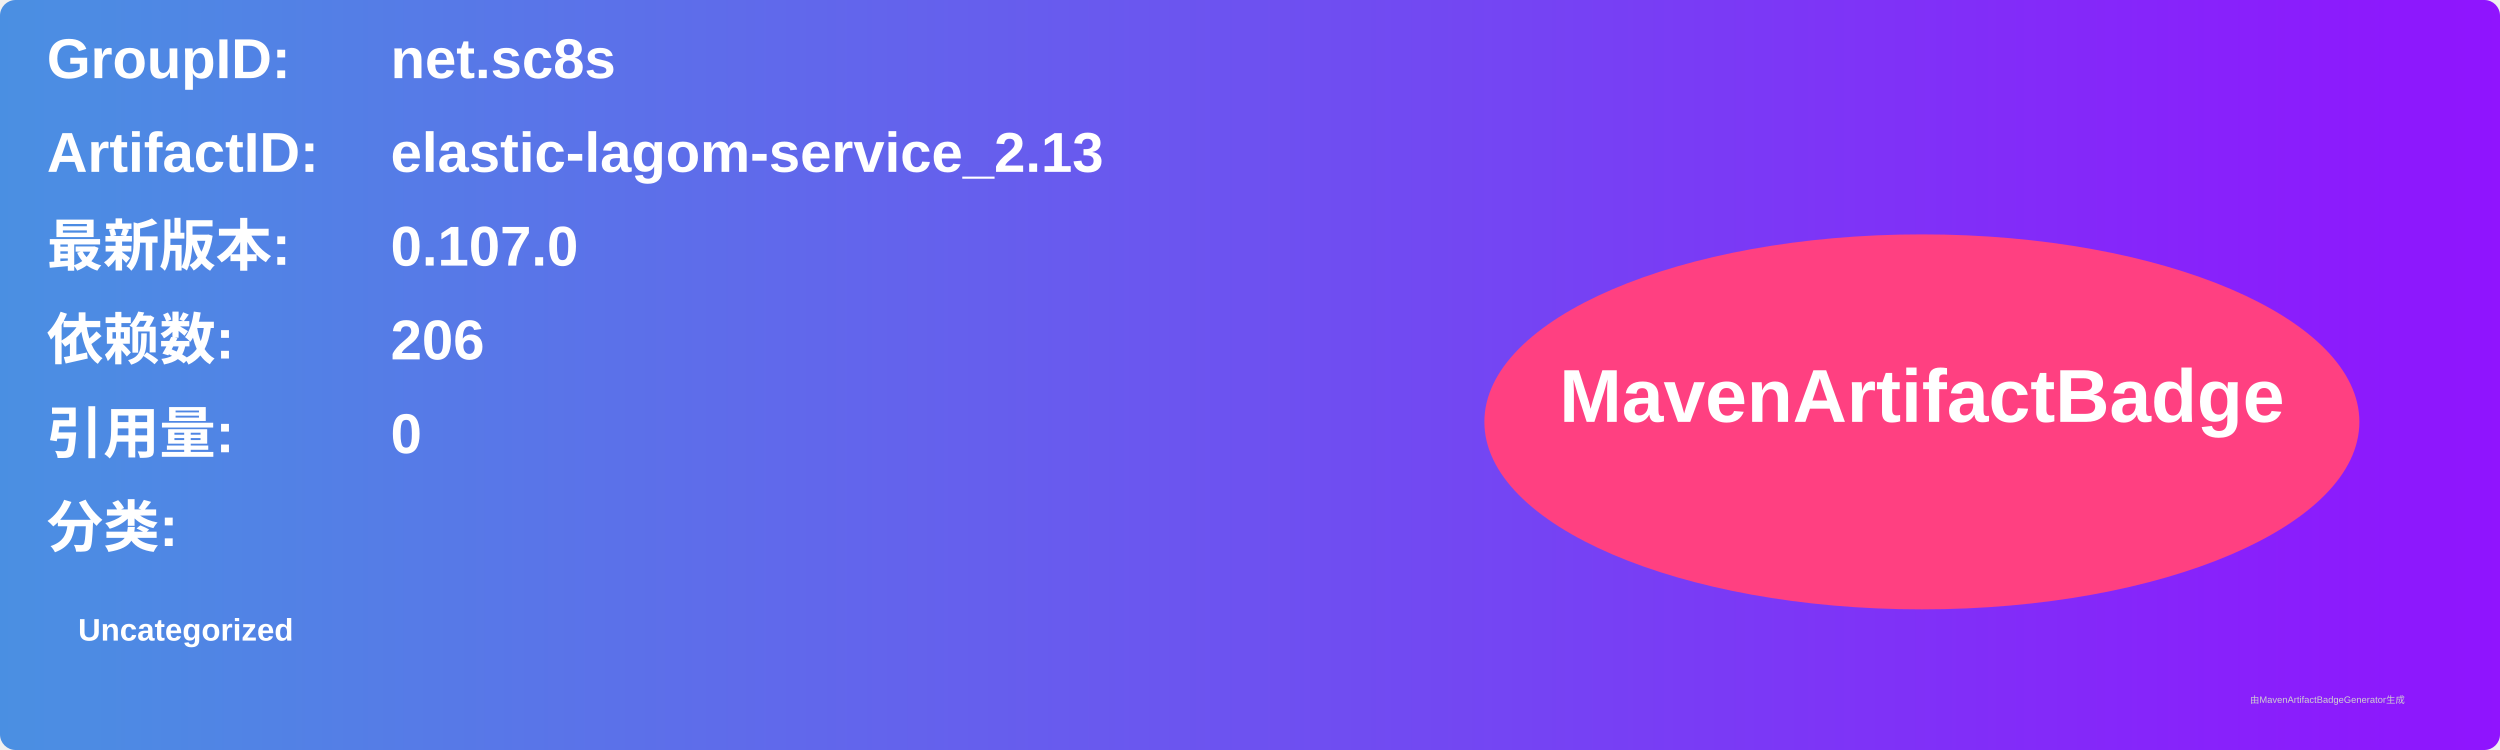
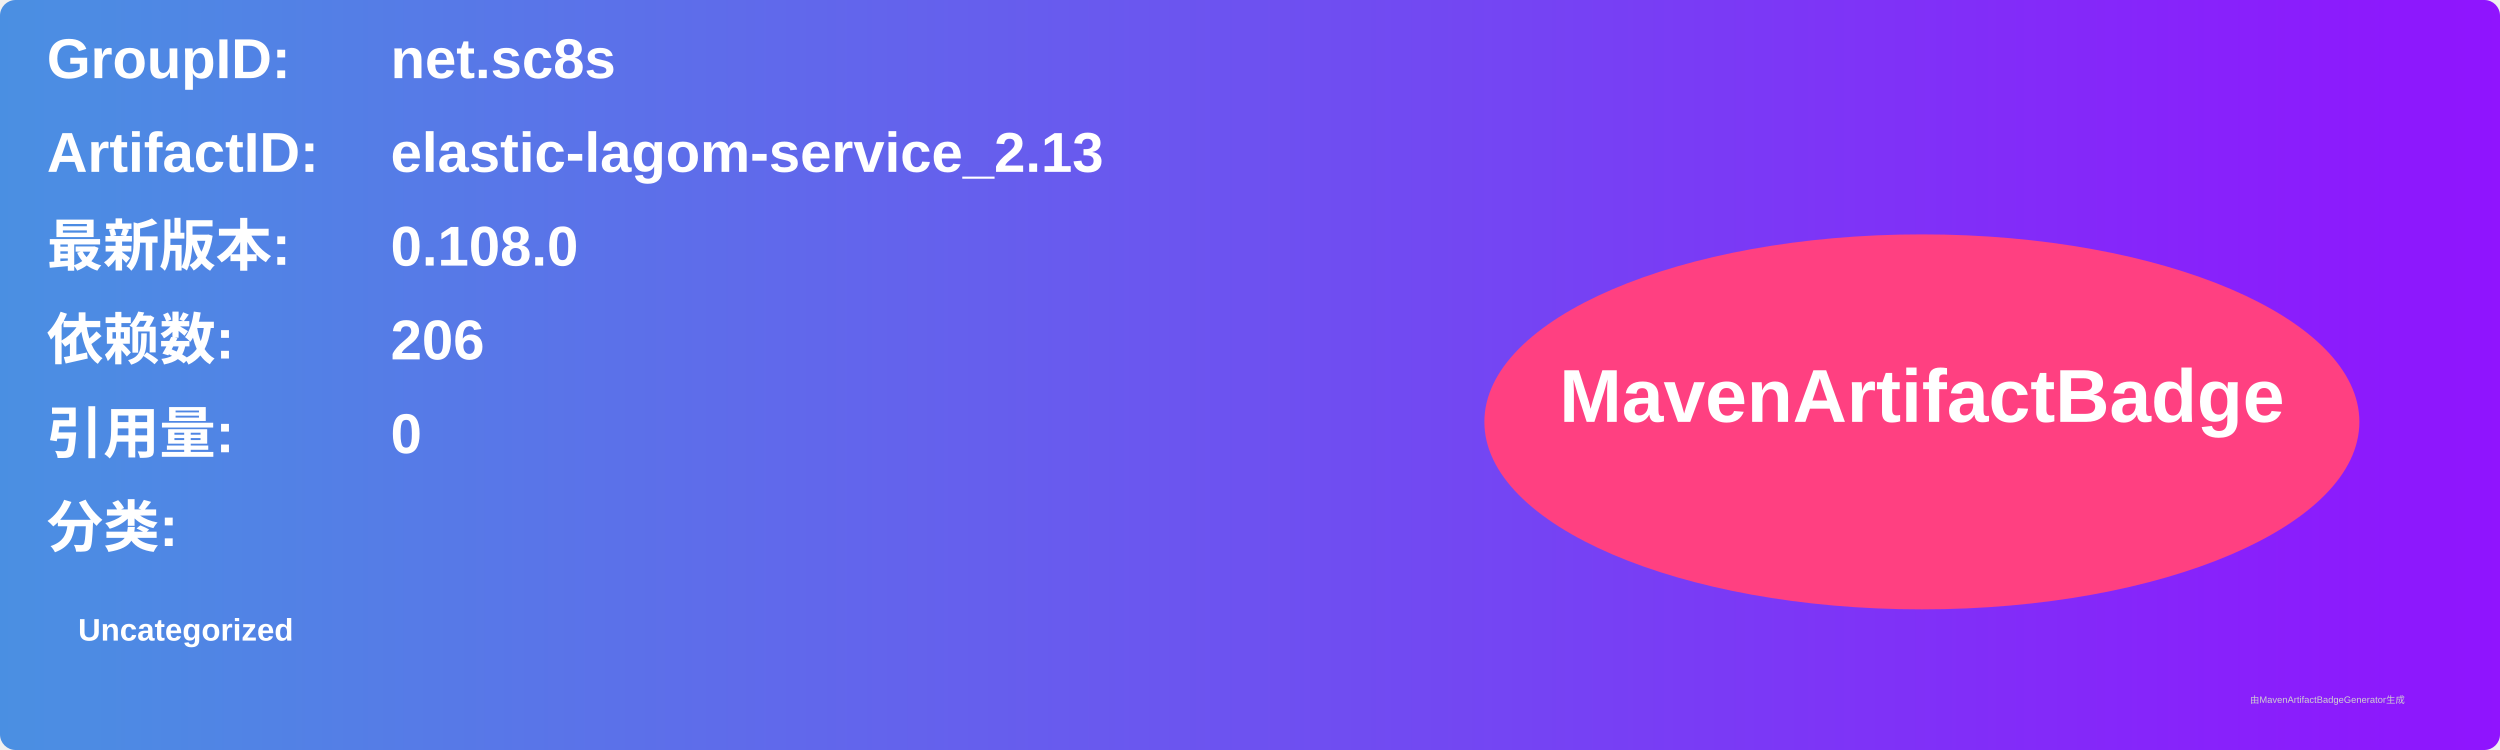
<svg xmlns="http://www.w3.org/2000/svg" width="800" height="240" viewBox="0 0 800 240">
  <linearGradient id="grad" x1="0%" y1="0%" x2="100%" y2="0%">
    <stop offset="0%" stop-color="#4a90e2" />
    <stop offset="100%" stop-color="#9013fe" />
  </linearGradient>
  <rect width="100%" height="100%" rx="5" ry="5" fill="url(#grad)" />
  <g transform="translate(15, 15)">
    <text x="0" y="10" font-family="Arial" font-size="18" fill="white" font-weight="bold" width="260">GroupID:</text>
    <text x="110" y="10" font-family="Arial" font-size="18" fill="white" font-weight="bold" width="460">net.sc8s</text>
    <text x="0" y="40" font-family="Arial" font-size="18" fill="white" font-weight="bold" width="260">ArtifactID:</text>
    <text x="110" y="40" font-family="Arial" font-size="18" fill="white" font-weight="bold" width="460">elastic-lagom-service_2.13</text>
    <text x="0" y="70" font-family="Arial" font-size="18" fill="white" font-weight="bold">最新版本:</text>
    <text x="110" y="70" font-family="Arial" font-size="18" fill="white" font-weight="bold">
-       <tspan font-weight="bold">0.107.0</tspan>
+       <tspan font-weight="bold">0.108.0</tspan>
    </text>
    <text x="0" y="100" font-family="Arial" font-size="18" fill="white" font-weight="bold">依赖数: </text>
    <text x="110" y="100" font-family="Arial" font-size="18" fill="white">
      <tspan font-weight="bold">206</tspan>
    </text>
    <text x="0" y="130" font-family="Arial" font-size="18" fill="white" font-weight="bold">引用量: </text>
    <text x="110" y="130" font-family="Arial" font-size="18" fill="white">
      <tspan font-weight="bold">0</tspan>
    </text>
    <text x="0" y="160" font-family="Arial" font-size="18" fill="white" font-weight="bold">分类:</text>
    <text x="10" y="190" font-family="Arial" font-size="10" fill="white">
      <tspan font-weight="bold">Uncategorized</tspan>
    </text>
    <ellipse cx="600" cy="120" rx="140" ry="60" fill="#ff4081" />
    <text x="600" y="120" text-anchor="middle" font-family="Arial" font-size="24" fill="white" font-weight="bold">MavenArtifactBadge</text>
  </g>
  <text x="720" y="225" font-family="Arial" font-size="3" fill="#d0d0d0">由MavenArtifactBadgeGenerator生成</text>
</svg>
